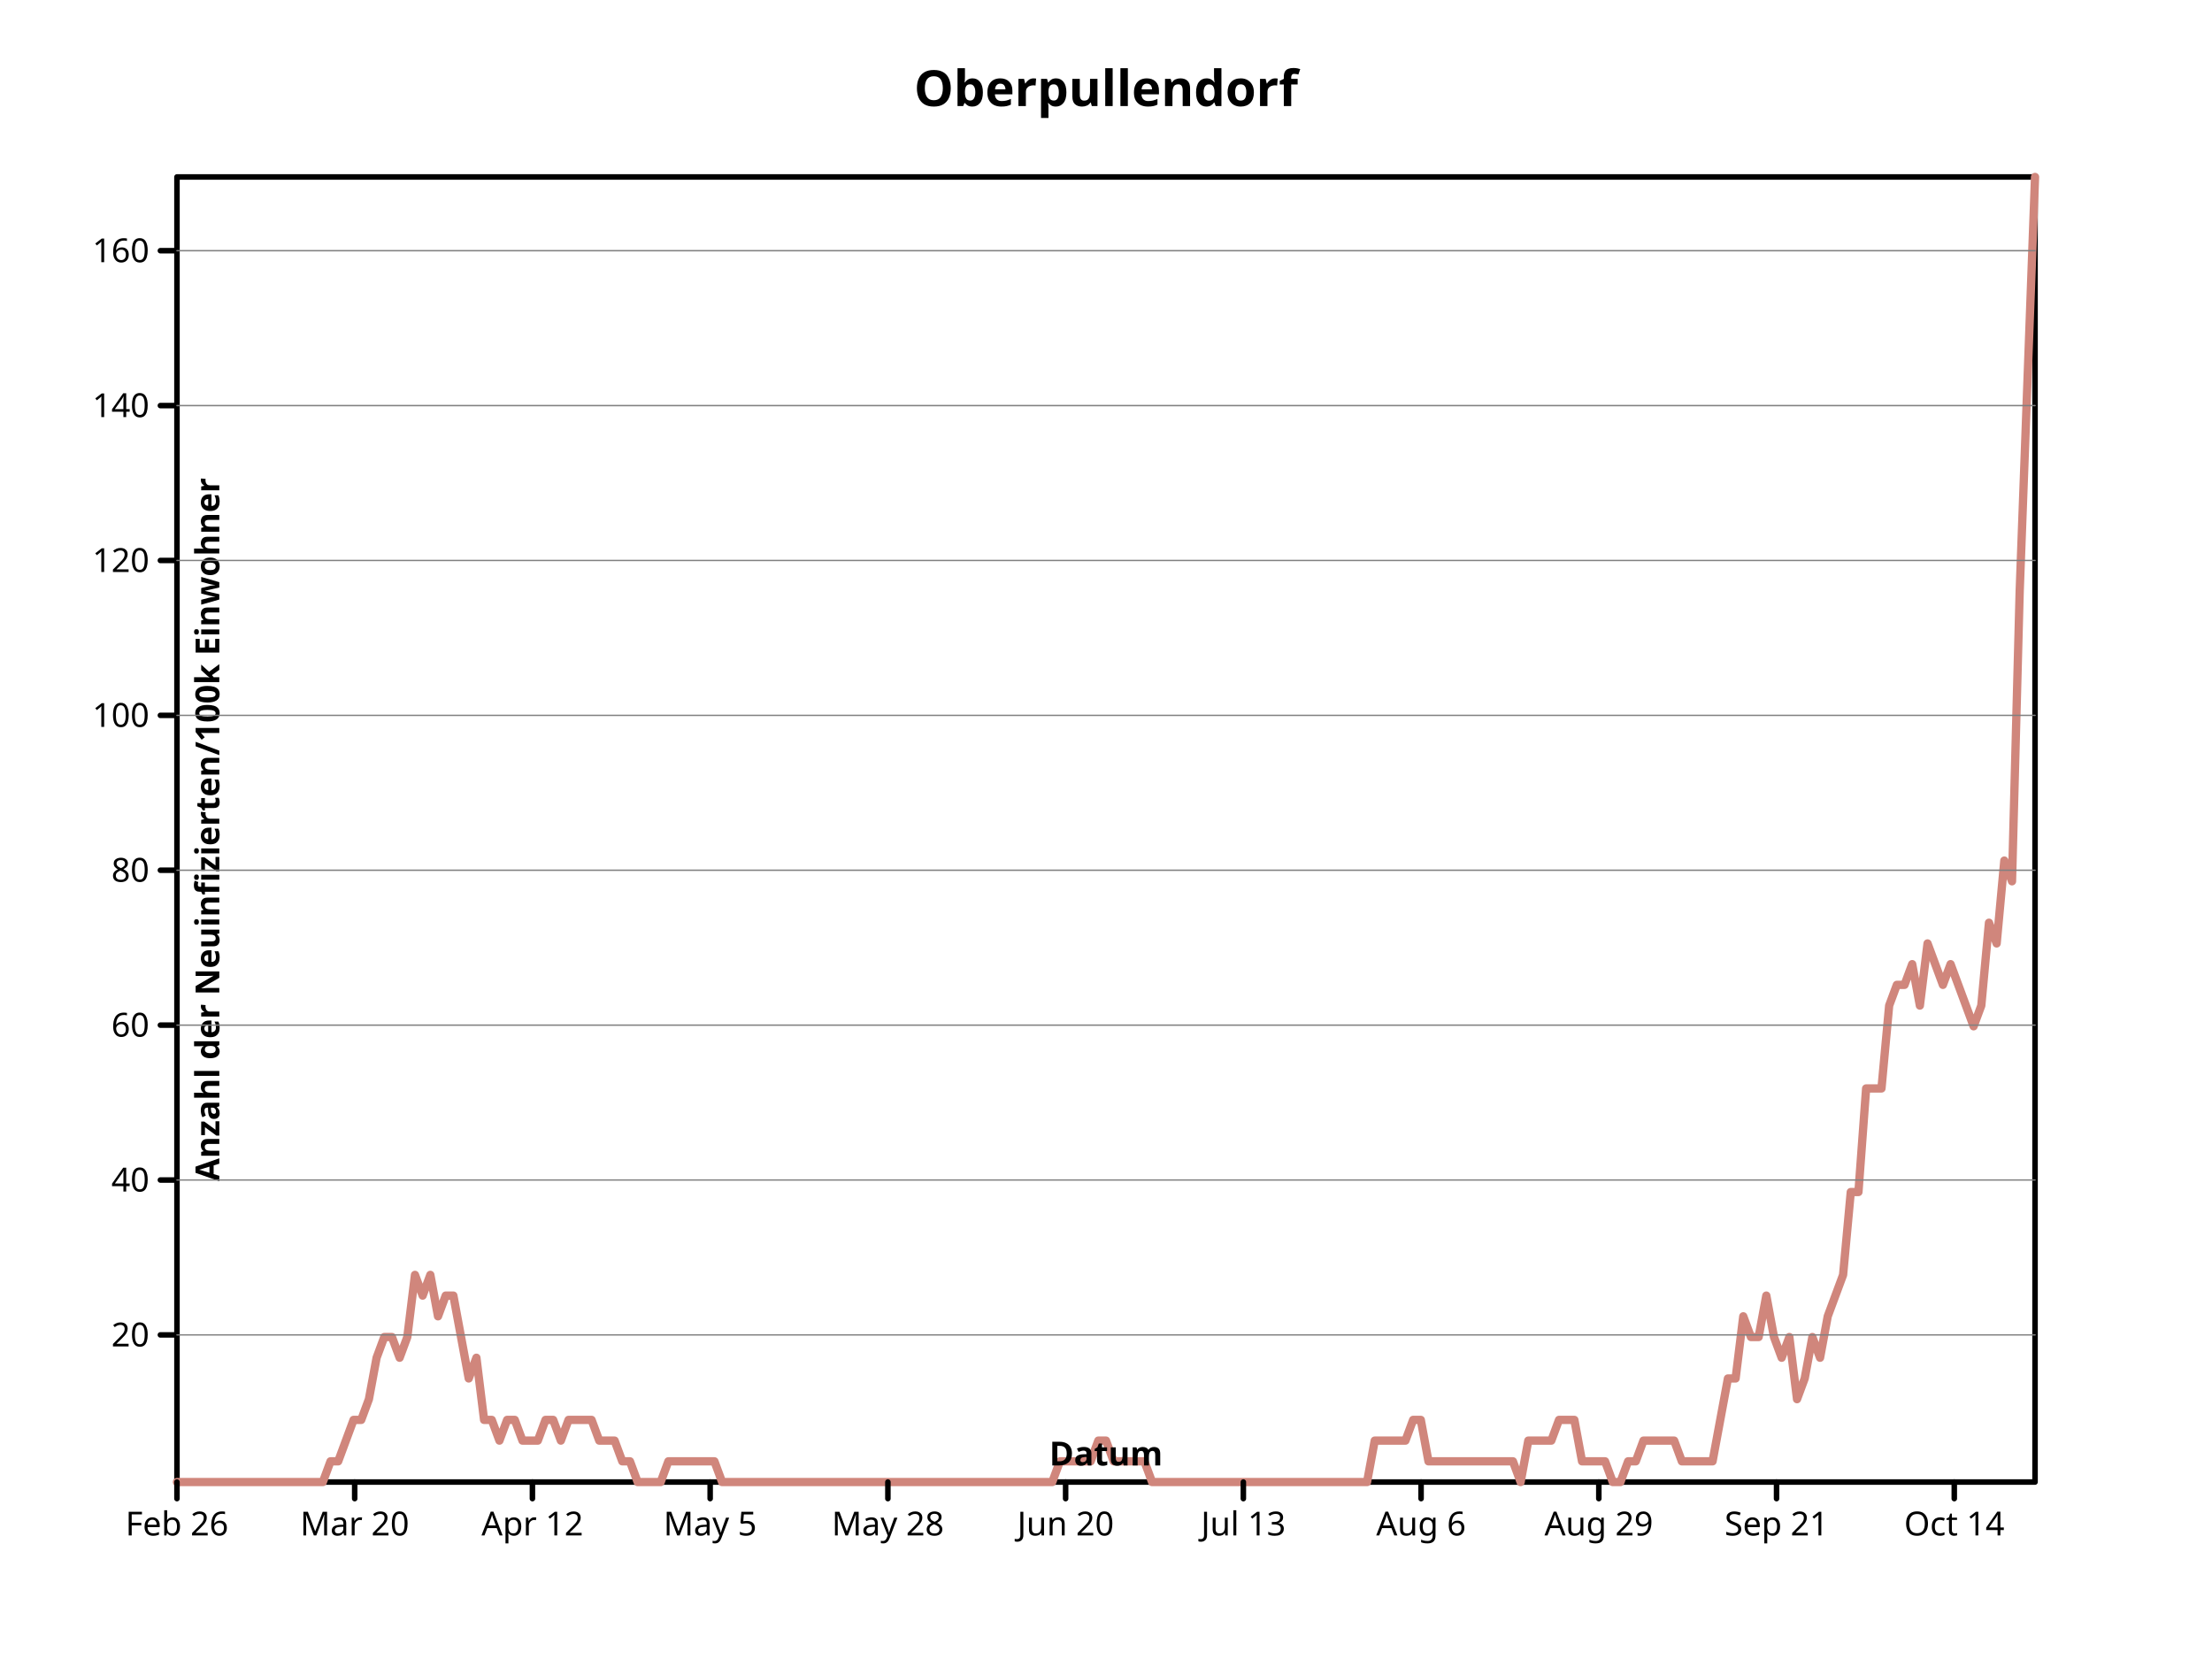
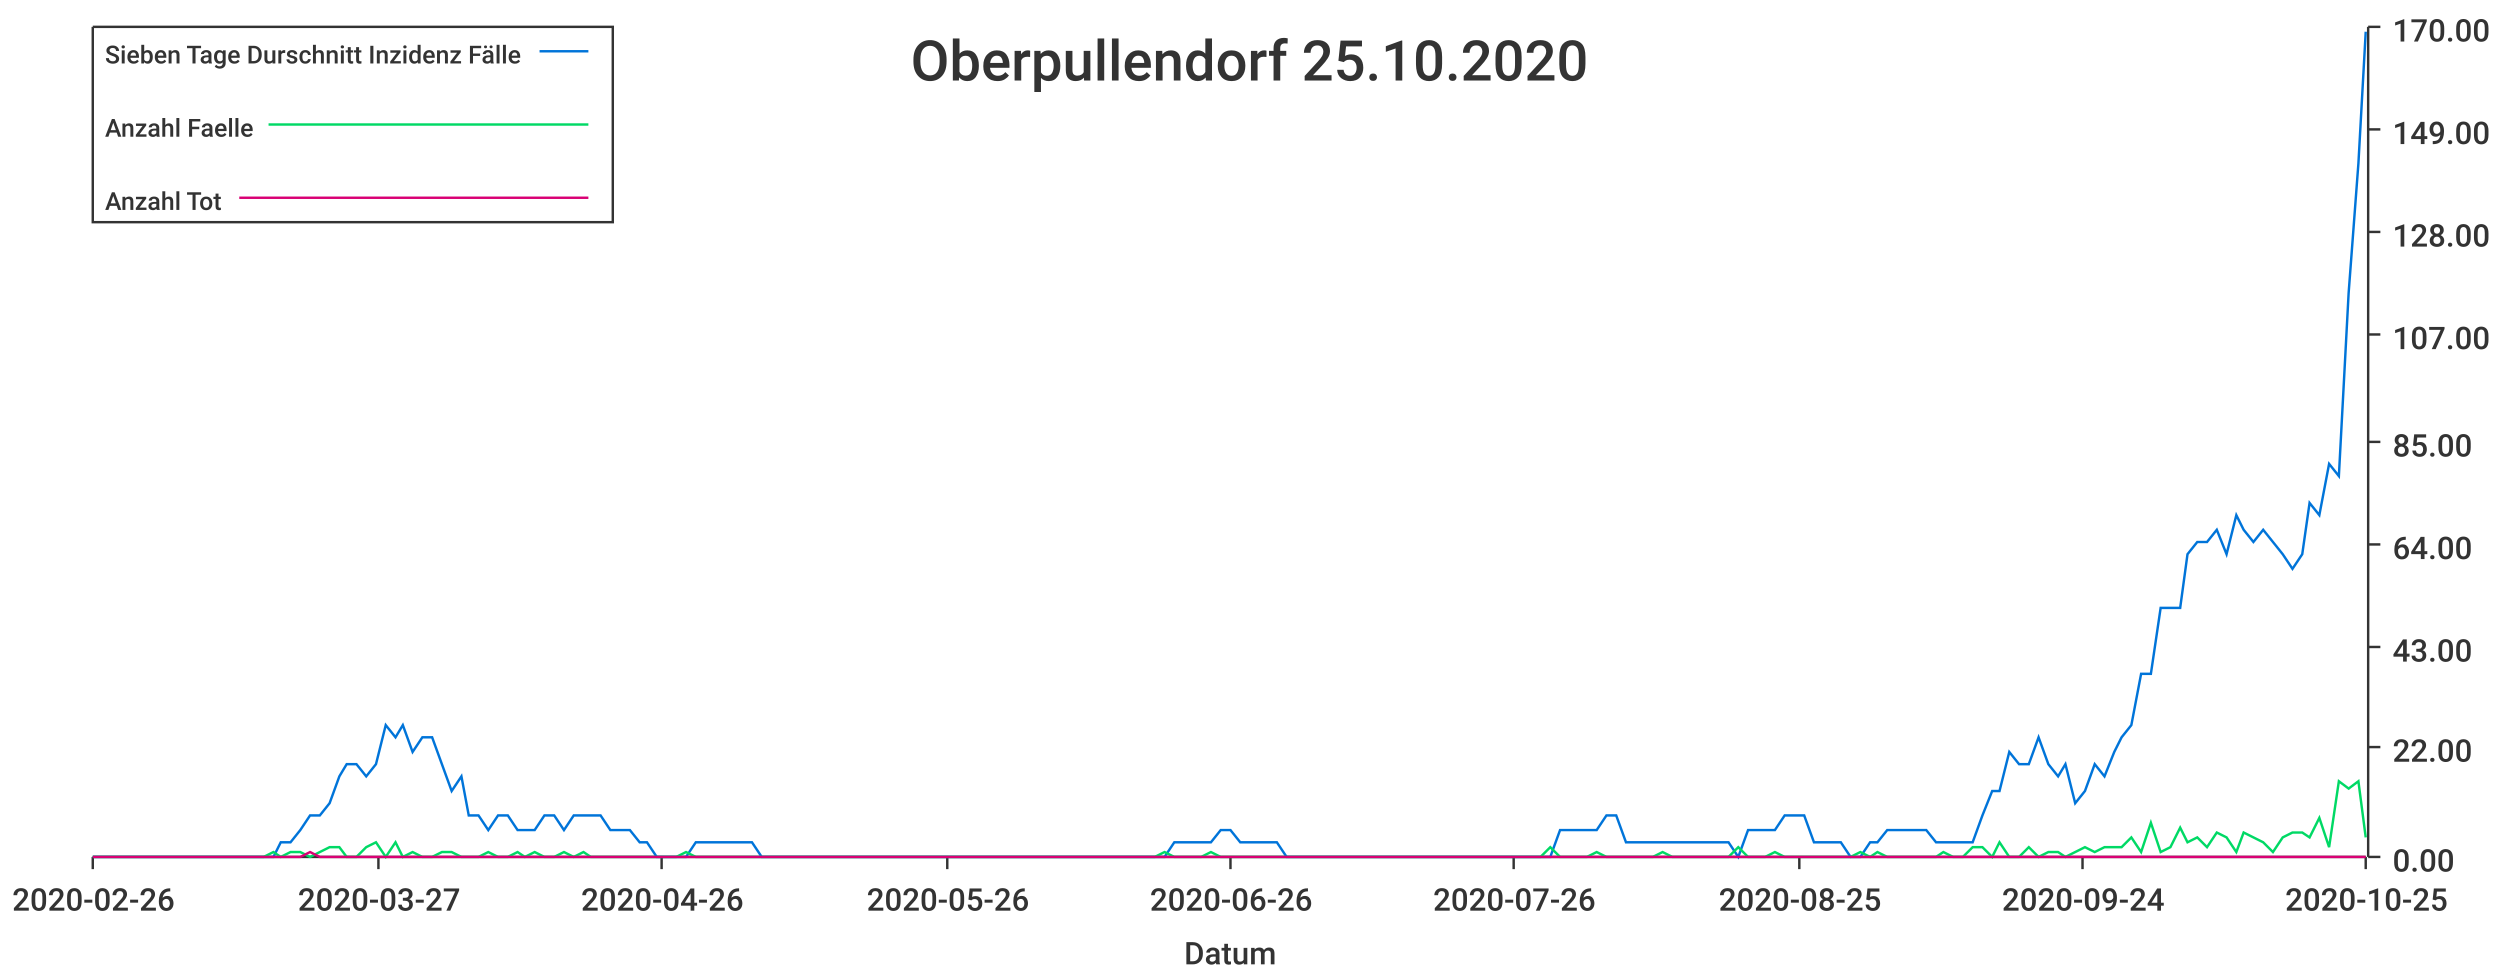
- <svg xmlns="http://www.w3.org/2000/svg" width="800" height="600" viewbox="0 0 800 600" preserveAspectRatio="xMidYMid meet">
-   <defs>
-     <marker refY="5" markerUnits="userSpaceOnUse" markerWidth="2%" markerHeight="2%" id="circle" viewBox="0 0 10 10 " refX="5">
-       <circle stroke="black" cx="5" cy="5" r="3" fill="none" />
-     </marker>
-     <marker refX="5" refY="5" markerUnits="userSpaceOnUse" markerWidth="2%" markerHeight="2%" id="filled-circle" viewBox="0 0 10 10 ">
-       <circle cy="5" r="3" fill="black" stroke="none" cx="5" />
-     </marker>
-     <marker markerHeight="2%" id="square" viewBox="0 0 10 10 " refX="5" refY="5" markerUnits="userSpaceOnUse" markerWidth="2%">
-       <rect fill="none" stroke="black" x="2" y="2" width="6" height="6" />
-     </marker>
-     <marker refX="5" refY="5" markerUnits="userSpaceOnUse" markerWidth="2%" markerHeight="2%" id="filled-square" viewBox="0 0 10 10 ">
-       <rect stroke="none" x="2" y="2" width="6" height="6" fill="black" />
-     </marker>
-   </defs>
-   <g stroke-linejoin="round" fill="none" stroke="black" stroke-width="2px" stroke-linecap="round">
-     <rect height="472" vector-effect="non-scaling-stroke" x="64" y="64" width="672" />
-     <g font-size="18px" font-style="normal" font-weight="bold" fill="black" text-anchor="middle" dominant-baseline="middle" font-family="sans-serif">
-       <text y="32" dominant-baseline="middle" stroke="none" vector-effect="non-scaling-stroke" x="400">Oberpullendorf</text>
-     </g>
-     <g font-size="18px" text-anchor="middle" font-weight="bold" fill="none" stroke-linejoin="round" font-family="sans-serif" font-style="normal" dominant-baseline="middle" transform="translate(64 536 )scale(1 -1 )" stroke-width="3px" stroke="hsl(7, 47%, 65%)" stroke-linecap="round">
-       <path d="M0,0 L2.776860e+00,0 L5.553719e+00,0 L8.330579e+00,0 L1.110744e+01,0 L1.388430e+01,0 L1.666116e+01,0 L1.943802e+01,0 L2.221488e+01,0 L2.499174e+01,0 L2.776860e+01,0 L3.054545e+01,0 L3.332231e+01,0 L3.609917e+01,0 L3.887603e+01,0 L4.165289e+01,0 L4.442975e+01,0 L4.720661e+01,0 L4.998347e+01,0 L5.276033e+01,0 L5.553719e+01,7.492063e+00 L5.831405e+01,7.492063e+00 L6.109091e+01,1.498413e+01 L6.386777e+01,2.247619e+01 L6.664463e+01,2.247619e+01 L6.942149e+01,2.996824e+01 L7.219835e+01,4.495239e+01 L7.497521e+01,5.244445e+01 L7.775207e+01,5.244445e+01 L8.052893e+01,4.495239e+01 L8.330579e+01,5.244445e+01 L8.608264e+01,7.492063e+01 L8.885950e+01,6.742857e+01 L9.163636e+01,7.492063e+01 L9.441322e+01,5.993651e+01 L9.719008e+01,6.742857e+01 L9.996694e+01,6.742857e+01 L1.027438e+02,5.244445e+01 L1.055207e+02,3.746033e+01 L1.082975e+02,4.495239e+01 L1.110744e+02,2.247619e+01 L1.138512e+02,2.247619e+01 L1.166281e+02,1.498413e+01 L1.194050e+02,2.247619e+01 L1.221818e+02,2.247619e+01 L1.249587e+02,1.498413e+01 L1.277355e+02,1.498413e+01 L1.305124e+02,1.498413e+01 L1.332893e+02,2.247619e+01 L1.360661e+02,2.247619e+01 L1.388430e+02,1.498413e+01 L1.416198e+02,2.247619e+01 L1.443967e+02,2.247619e+01 L1.471736e+02,2.247619e+01 L1.499504e+02,2.247619e+01 L1.527273e+02,1.498413e+01 L1.555041e+02,1.498413e+01 L1.582810e+02,1.498413e+01 L1.610579e+02,7.492063e+00 L1.638347e+02,7.492063e+00 L1.666116e+02,0 L1.693884e+02,0 L1.721653e+02,0 L1.749421e+02,0 L1.777190e+02,7.492063e+00 L1.804959e+02,7.492063e+00 L1.832727e+02,7.492063e+00 L1.860496e+02,7.492063e+00 L1.888264e+02,7.492063e+00 L1.916033e+02,7.492063e+00 L1.943802e+02,7.492063e+00 L1.971570e+02,0 L1.999339e+02,0 L2.027107e+02,0 L2.054876e+02,0 L2.082645e+02,0 L2.110413e+02,0 L2.138182e+02,0 L2.165950e+02,0 L2.193719e+02,0 L2.221488e+02,0 L2.249256e+02,0 L2.277025e+02,0 L2.304793e+02,0 L2.332562e+02,0 L2.360331e+02,0 L2.388099e+02,0 L2.415868e+02,0 L2.443636e+02,0 L2.471405e+02,0 L2.499174e+02,0 L2.526942e+02,0 L2.554711e+02,0 L2.582479e+02,0 L2.610248e+02,0 L2.638017e+02,0 L2.665785e+02,0 L2.693554e+02,0 L2.721322e+02,0 L2.749091e+02,0 L2.776860e+02,0 L2.804628e+02,0 L2.832397e+02,0 L2.860165e+02,0 L2.887934e+02,0 L2.915702e+02,0 L2.943471e+02,0 L2.971240e+02,0 L2.999008e+02,0 L3.026777e+02,0 L3.054545e+02,0 L3.082314e+02,0 L3.110083e+02,0 L3.137851e+02,0 L3.165620e+02,0 L3.193388e+02,7.492063e+00 L3.221157e+02,7.492063e+00 L3.248926e+02,7.492063e+00 L3.276694e+02,7.492063e+00 L3.304463e+02,7.492063e+00 L3.332231e+02,1.498413e+01 L336,1.498413e+01 L3.387769e+02,7.492063e+00 L3.415537e+02,7.492063e+00 L3.443306e+02,7.492063e+00 L3.471074e+02,7.492063e+00 L3.498843e+02,7.492063e+00 L3.526612e+02,0 L3.554380e+02,0 L3.582149e+02,0 L3.609917e+02,0 L3.637686e+02,0 L3.665455e+02,0 L3.693223e+02,0 L3.720992e+02,0 L3.748760e+02,0 L3.776529e+02,0 L3.804298e+02,0 L3.832066e+02,0 L3.859835e+02,0 L3.887603e+02,0 L3.915372e+02,0 L3.943140e+02,0 L3.970909e+02,0 L3.998678e+02,0 L4.026446e+02,0 L4.054215e+02,0 L4.081983e+02,0 L4.109752e+02,0 L4.137521e+02,0 L4.165289e+02,0 L4.193058e+02,0 L4.220826e+02,0 L4.248595e+02,0 L4.276364e+02,0 L4.304132e+02,0 L4.331901e+02,1.498413e+01 L4.359669e+02,1.498413e+01 L4.387438e+02,1.498413e+01 L4.415207e+02,1.498413e+01 L4.442975e+02,1.498413e+01 L4.470744e+02,2.247619e+01 L4.498512e+02,2.247619e+01 L4.526281e+02,7.492063e+00 L4.554050e+02,7.492063e+00 L4.581818e+02,7.492063e+00 L4.609587e+02,7.492063e+00 L4.637355e+02,7.492063e+00 L4.665124e+02,7.492063e+00 L4.692893e+02,7.492063e+00 L4.720661e+02,7.492063e+00 L4.748430e+02,7.492063e+00 L4.776198e+02,7.492063e+00 L4.803967e+02,7.492063e+00 L4.831736e+02,7.492063e+00 L4.859504e+02,0 L4.887273e+02,1.498413e+01 L4.915041e+02,1.498413e+01 L4.942810e+02,1.498413e+01 L4.970579e+02,1.498413e+01 L4.998347e+02,2.247619e+01 L5.026116e+02,2.247619e+01 L5.053884e+02,2.247619e+01 L5.081653e+02,7.492063e+00 L5.109421e+02,7.492063e+00 L5.137190e+02,7.492063e+00 L5.164959e+02,7.492063e+00 L5.192727e+02,0 L5.220496e+02,0 L5.248264e+02,7.492063e+00 L5.276033e+02,7.492063e+00 L5.303802e+02,1.498413e+01 L5.331570e+02,1.498413e+01 L5.359339e+02,1.498413e+01 L5.387107e+02,1.498413e+01 L5.414876e+02,1.498413e+01 L5.442645e+02,7.492063e+00 L5.470413e+02,7.492063e+00 L5.498182e+02,7.492063e+00 L5.525950e+02,7.492063e+00 L5.553719e+02,7.492063e+00 L5.581488e+02,2.247619e+01 L5.609256e+02,3.746033e+01 L5.637025e+02,3.746033e+01 L5.664793e+02,5.993651e+01 L5.692562e+02,5.244445e+01 L5.720331e+02,5.244445e+01 L5.748099e+02,6.742857e+01 L5.775868e+02,5.244445e+01 L5.803636e+02,4.495239e+01 L5.831405e+02,5.244445e+01 L5.859174e+02,2.996824e+01 L5.886942e+02,3.746033e+01 L5.914711e+02,5.244445e+01 L5.942479e+02,4.495239e+01 L5.970248e+02,5.993651e+01 L5.998017e+02,6.742857e+01 L6.025785e+02,7.492063e+01 L6.053554e+02,1.048889e+02 L6.081322e+02,1.048889e+02 L6.109091e+02,1.423492e+02 L6.136860e+02,1.423492e+02 L6.164628e+02,1.423492e+02 L6.192397e+02,1.723175e+02 L6.220165e+02,1.798095e+02 L6.247934e+02,1.798095e+02 L6.275702e+02,1.873016e+02 L6.303471e+02,1.723175e+02 L6.331240e+02,1.947936e+02 L6.359008e+02,1.873016e+02 L6.386777e+02,1.798095e+02 L6.414545e+02,1.873016e+02 L6.442314e+02,1.798095e+02 L6.470083e+02,1.723175e+02 L6.497851e+02,1.648254e+02 L6.525620e+02,1.723175e+02 L6.553388e+02,2.022857e+02 L6.581157e+02,1.947936e+02 L6.608926e+02,2.247619e+02 L6.636694e+02,2.172699e+02 L6.664463e+02,3.221588e+02 L6.692231e+02,3.970794e+02 L672,472 " vector-effect="non-scaling-stroke" />
-     </g>
-     <g stroke-linecap="round" stroke-linejoin="round" font-weight="bold" font-style="normal" dominant-baseline="middle" transform="translate(64 536 )scale(1 -1 )" fill="none" stroke="black" stroke-width="2px" font-family="sans-serif" font-size="18px" text-anchor="middle">
-       <path vector-effect="non-scaling-stroke" d="M0,0 L0,-6 M6.427916e+01,0 L6.427916e+01,-6 M1.285583e+02,0 L1.285583e+02,-6 M1.928375e+02,0 L1.928375e+02,-6 M2.571166e+02,0 L2.571166e+02,-6 M3.213958e+02,0 L3.213958e+02,-6 M3.856749e+02,0 L3.856749e+02,-6 M4.499541e+02,0 L4.499541e+02,-6 M5.142332e+02,0 L5.142332e+02,-6 M5.785124e+02,0 L5.785124e+02,-6 M6.427916e+02,0 L6.427916e+02,-6 " />
-     </g>
-     <g font-size="12px" text-anchor="middle" dominant-baseline="hanging" stroke-width="2px" stroke-linecap="round" fill="black" stroke="black" font-style="normal" transform="translate(64 536 )scale(1 1 )" font-family="sans-serif" stroke-linejoin="round" font-weight="normal">
-       <text dominant-baseline="hanging" stroke="none" vector-effect="non-scaling-stroke" x="0" y="10">Feb 26</text>
-       <text y="10" dominant-baseline="hanging" stroke="none" vector-effect="non-scaling-stroke" x="6.427916e+01">Mar 20</text>
-       <text dominant-baseline="hanging" stroke="none" vector-effect="non-scaling-stroke" x="1.285583e+02" y="10">Apr 12</text>
-       <text dominant-baseline="hanging" stroke="none" vector-effect="non-scaling-stroke" x="1.928375e+02" y="10">May 5</text>
-       <text stroke="none" vector-effect="non-scaling-stroke" x="2.571166e+02" y="10" dominant-baseline="hanging">May 28</text>
-       <text stroke="none" vector-effect="non-scaling-stroke" x="3.213958e+02" y="10" dominant-baseline="hanging">Jun 20</text>
-       <text dominant-baseline="hanging" stroke="none" vector-effect="non-scaling-stroke" x="3.856749e+02" y="10">Jul 13</text>
-       <text y="10" dominant-baseline="hanging" stroke="none" vector-effect="non-scaling-stroke" x="4.499541e+02">Aug 6</text>
-       <text y="10" dominant-baseline="hanging" stroke="none" vector-effect="non-scaling-stroke" x="5.142332e+02">Aug 29</text>
-       <text x="5.785124e+02" y="10" dominant-baseline="hanging" stroke="none" vector-effect="non-scaling-stroke">Sep 21</text>
-       <text vector-effect="non-scaling-stroke" x="6.427916e+02" y="10" dominant-baseline="hanging" stroke="none">Oct 14</text>
-     </g>
-     <g transform="translate(64 536 )scale(1 1 )rotate(0 0 0 )" fill="black" stroke="black" stroke-linecap="round" stroke-linejoin="round" font-weight="bold" stroke-width="2px" text-anchor="middle" font-family="sans-serif" font-size="12px" font-style="normal" dominant-baseline="baseline">
-       <text vector-effect="non-scaling-stroke" x="336" y="-6" dominant-baseline="baseline" stroke="none">Datum</text>
-     </g>
-     <g stroke-linejoin="round" fill="black" stroke-linecap="round" text-anchor="middle" dominant-baseline="baseline" transform="translate(64 536 )scale(1 -1 )" font-weight="bold" stroke="black" font-style="normal" stroke-width="2px" font-family="sans-serif" font-size="12px">
-       <path vector-effect="non-scaling-stroke" d="M0,5.321582e+01 L-6,5.321582e+01 M0,1.092325e+02 L-6,1.092325e+02 M0,1.652491e+02 L-6,1.652491e+02 M0,2.212658e+02 L-6,2.212658e+02 M0,2.772825e+02 L-6,2.772825e+02 M0,3.332991e+02 L-6,3.332991e+02 M0,3.893158e+02 L-6,3.893158e+02 M0,4.453324e+02 L-6,4.453324e+02 " />
-     </g>
-     <g font-weight="normal" font-size="12px" font-style="normal" text-anchor="end" fill="black" stroke-linecap="round" dominant-baseline="middle" transform="translate(64 536 )scale(1 1 )" stroke-width="2px" font-family="sans-serif" stroke="black" stroke-linejoin="round">
-       <text stroke="none" vector-effect="non-scaling-stroke" x="-10" y="-5.321582e+01" dominant-baseline="middle">20</text>
-       <text dominant-baseline="middle" stroke="none" vector-effect="non-scaling-stroke" x="-10" y="-1.092325e+02">40</text>
-       <text vector-effect="non-scaling-stroke" x="-10" y="-1.652491e+02" dominant-baseline="middle" stroke="none">60</text>
-       <text stroke="none" vector-effect="non-scaling-stroke" x="-10" y="-2.212658e+02" dominant-baseline="middle">80</text>
-       <text stroke="none" vector-effect="non-scaling-stroke" x="-10" y="-2.772825e+02" dominant-baseline="middle">100</text>
-       <text x="-10" y="-3.332991e+02" dominant-baseline="middle" stroke="none" vector-effect="non-scaling-stroke">120</text>
-       <text stroke="none" vector-effect="non-scaling-stroke" x="-10" y="-3.893158e+02" dominant-baseline="middle">140</text>
-       <text x="-10" y="-4.453324e+02" dominant-baseline="middle" stroke="none" vector-effect="non-scaling-stroke">160</text>
-     </g>
-     <g stroke-width="2px" font-family="sans-serif" font-style="normal" fill="black" stroke-linecap="round" text-anchor="middle" dominant-baseline="hanging" transform="translate(64 536 )scale(1 1 )rotate(-90 0 0 )" font-size="12px" font-weight="bold" stroke="black" stroke-linejoin="round">
-       <text y="6" dominant-baseline="hanging" stroke="none" vector-effect="non-scaling-stroke" x="236">Anzahl der Neuinfizierten/100k Einwohner</text>
-     </g>
-     <g font-family="sans-serif" font-size="12px" stroke="gray" stroke-linejoin="round" stroke-width="0.5px" text-anchor="middle" dominant-baseline="hanging" transform="translate(64 536 )scale(1 -1 )" fill="black" stroke-linecap="round" font-weight="bold" font-style="normal">
-       <path d="M0,5.321582e+01 L672,5.321582e+01 M0,1.092325e+02 L672,1.092325e+02 M0,1.652491e+02 L672,1.652491e+02 M0,2.212658e+02 L672,2.212658e+02 M0,2.772825e+02 L672,2.772825e+02 M0,3.332991e+02 L672,3.332991e+02 M0,3.893158e+02 L672,3.893158e+02 M0,4.453324e+02 L672,4.453324e+02 " vector-effect="non-scaling-stroke" />
-     </g>
-   </g>
+ <svg xmlns="http://www.w3.org/2000/svg" width="1024" height="400">\n<path d="M 0 0 L 1024 0 L 1024 400 L 0 400 L 0 0" style="stroke-width:0;stroke:rgba(255,255,255,1.0);fill:rgba(255,255,255,1.0)" />
+   <path d="M 38 11 L 969 11 L 969 351 L 38 351 L 38 11" style="stroke-width:0;stroke:rgba(255,255,255,1.0);fill:rgba(255,255,255,1.0)" />
+   <path d="M 38 351 L 969 351" style="stroke-width:1;stroke:rgba(51,51,51,1.0);fill:none" />
+   <path d="M 38 351 L 38 356" style="stroke-width:1;stroke:rgba(51,51,51,1.0);fill:none" />
+   <text x="5" y="373" style="stroke-width:0;stroke:none;fill:rgba(51,51,51,1.0);font-size:12.8px;font-family:'Roboto Medium',sans-serif">2020-02-26</text>
+   <path d="M 155 351 L 155 356" style="stroke-width:1;stroke:rgba(51,51,51,1.0);fill:none" />
+   <text x="122" y="373" style="stroke-width:0;stroke:none;fill:rgba(51,51,51,1.0);font-size:12.8px;font-family:'Roboto Medium',sans-serif">2020-03-27</text>
+   <path d="M 271 351 L 271 356" style="stroke-width:1;stroke:rgba(51,51,51,1.0);fill:none" />
+   <text x="238" y="373" style="stroke-width:0;stroke:none;fill:rgba(51,51,51,1.0);font-size:12.8px;font-family:'Roboto Medium',sans-serif">2020-04-26</text>
+   <path d="M 388 351 L 388 356" style="stroke-width:1;stroke:rgba(51,51,51,1.0);fill:none" />
+   <text x="355" y="373" style="stroke-width:0;stroke:none;fill:rgba(51,51,51,1.0);font-size:12.8px;font-family:'Roboto Medium',sans-serif">2020-05-26</text>
+   <path d="M 504 351 L 504 356" style="stroke-width:1;stroke:rgba(51,51,51,1.0);fill:none" />
+   <text x="471" y="373" style="stroke-width:0;stroke:none;fill:rgba(51,51,51,1.0);font-size:12.8px;font-family:'Roboto Medium',sans-serif">2020-06-26</text>
+   <path d="M 620 351 L 620 356" style="stroke-width:1;stroke:rgba(51,51,51,1.0);fill:none" />
+   <text x="587" y="373" style="stroke-width:0;stroke:none;fill:rgba(51,51,51,1.0);font-size:12.8px;font-family:'Roboto Medium',sans-serif">2020-07-26</text>
+   <path d="M 737 351 L 737 356" style="stroke-width:1;stroke:rgba(51,51,51,1.0);fill:none" />
+   <text x="704" y="373" style="stroke-width:0;stroke:none;fill:rgba(51,51,51,1.0);font-size:12.8px;font-family:'Roboto Medium',sans-serif">2020-08-25</text>
+   <path d="M 853 351 L 853 356" style="stroke-width:1;stroke:rgba(51,51,51,1.0);fill:none" />
+   <text x="820" y="373" style="stroke-width:0;stroke:none;fill:rgba(51,51,51,1.0);font-size:12.8px;font-family:'Roboto Medium',sans-serif">2020-09-24</text>
+   <path d="M 969 351 L 969 356" style="stroke-width:1;stroke:rgba(51,51,51,1.0);fill:none" />
+   <text x="936" y="373" style="stroke-width:0;stroke:none;fill:rgba(51,51,51,1.0);font-size:12.8px;font-family:'Roboto Medium',sans-serif">2020-10-25</text>
+   <text x="485" y="395" style="stroke-width:0;stroke:none;fill:rgba(51,51,51,1.0);font-size:12.8px;font-family:'Roboto Medium',sans-serif">Datum</text>
+   <path d="M 970 351 L 970 11" style="stroke-width:1;stroke:rgba(51,51,51,1.0);fill:none" />
+   <path d="M 970 351 L 975 351" style="stroke-width:1;stroke:rgba(51,51,51,1.0);fill:none" />
+   <text x="980" y="357" style="stroke-width:0;stroke:none;fill:rgba(51,51,51,1.0);font-size:12.8px;font-family:'Roboto Medium',sans-serif">0.00</text>
+   <path d="M 970 306 L 975 306" style="stroke-width:1;stroke:rgba(51,51,51,1.0);fill:none" />
+   <text x="980" y="312" style="stroke-width:0;stroke:none;fill:rgba(51,51,51,1.0);font-size:12.8px;font-family:'Roboto Medium',sans-serif">22.00</text>
+   <path d="M 970 265 L 975 265" style="stroke-width:1;stroke:rgba(51,51,51,1.0);fill:none" />
+   <text x="980" y="271" style="stroke-width:0;stroke:none;fill:rgba(51,51,51,1.0);font-size:12.8px;font-family:'Roboto Medium',sans-serif">43.00</text>
+   <path d="M 970 223 L 975 223" style="stroke-width:1;stroke:rgba(51,51,51,1.0);fill:none" />
+   <text x="980" y="229" style="stroke-width:0;stroke:none;fill:rgba(51,51,51,1.0);font-size:12.8px;font-family:'Roboto Medium',sans-serif">64.00</text>
+   <path d="M 970 181 L 975 181" style="stroke-width:1;stroke:rgba(51,51,51,1.0);fill:none" />
+   <text x="980" y="187" style="stroke-width:0;stroke:none;fill:rgba(51,51,51,1.0);font-size:12.8px;font-family:'Roboto Medium',sans-serif">85.00</text>
+   <path d="M 970 137 L 975 137" style="stroke-width:1;stroke:rgba(51,51,51,1.0);fill:none" />
+   <text x="980" y="143" style="stroke-width:0;stroke:none;fill:rgba(51,51,51,1.0);font-size:12.8px;font-family:'Roboto Medium',sans-serif">107.00</text>
+   <path d="M 970 95 L 975 95" style="stroke-width:1;stroke:rgba(51,51,51,1.0);fill:none" />
+   <text x="980" y="101" style="stroke-width:0;stroke:none;fill:rgba(51,51,51,1.0);font-size:12.8px;font-family:'Roboto Medium',sans-serif">128.00</text>
+   <path d="M 970 53 L 975 53" style="stroke-width:1;stroke:rgba(51,51,51,1.0);fill:none" />
+   <text x="980" y="59" style="stroke-width:0;stroke:none;fill:rgba(51,51,51,1.0);font-size:12.8px;font-family:'Roboto Medium',sans-serif">149.00</text>
+   <path d="M 970 11 L 975 11" style="stroke-width:1;stroke:rgba(51,51,51,1.0);fill:none" />
+   <text x="980" y="17" style="stroke-width:0;stroke:none;fill:rgba(51,51,51,1.0);font-size:12.8px;font-family:'Roboto Medium',sans-serif">170.00</text>
+   <path d="M 38 351 L 42 351 L 46 351 L 50 351 L 54 351 L 58 351 L 62 351 L 65 351 L 69 351 L 73 351 L 77 351 L 81 351 L 85 351 L 89 351 L 92 351 L 96 351 L 100 351 L 104 351 L 108 351 L 112 351 L 115 345 L 119 345 L 123 340 L 127 334 L 131 334 L 135 329 L 139 318 L 142 313 L 146 313 L 150 318 L 154 313 L 158 297 L 162 302 L 165 297 L 169 308 L 173 302 L 177 302 L 181 313 L 185 324 L 189 318 L 192 334 L 196 334 L 200 340 L 204 334 L 208 334 L 212 340 L 215 340 L 219 340 L 223 334 L 227 334 L 231 340 L 235 334 L 239 334 L 242 334 L 246 334 L 250 340 L 254 340 L 258 340 L 262 345 L 265 345 L 269 351 L 273 351 L 277 351 L 281 351 L 285 345 L 289 345 L 292 345 L 296 345 L 300 345 L 304 345 L 308 345 L 312 351 L 315 351 L 319 351 L 323 351 L 327 351 L 331 351 L 335 351 L 339 351 L 342 351 L 346 351 L 350 351 L 354 351 L 358 351 L 362 351 L 366 351 L 369 351 L 373 351 L 377 351 L 381 351 L 385 351 L 389 351 L 392 351 L 396 351 L 400 351 L 404 351 L 408 351 L 412 351 L 416 351 L 419 351 L 423 351 L 427 351 L 431 351 L 435 351 L 439 351 L 442 351 L 446 351 L 450 351 L 454 351 L 458 351 L 462 351 L 466 351 L 469 351 L 473 351 L 477 351 L 481 345 L 485 345 L 489 345 L 492 345 L 496 345 L 500 340 L 504 340 L 508 345 L 512 345 L 516 345 L 519 345 L 523 345 L 527 351 L 531 351 L 535 351 L 539 351 L 542 351 L 546 351 L 550 351 L 554 351 L 558 351 L 562 351 L 566 351 L 569 351 L 573 351 L 577 351 L 581 351 L 585 351 L 589 351 L 592 351 L 596 351 L 600 351 L 604 351 L 608 351 L 612 351 L 616 351 L 619 351 L 623 351 L 627 351 L 631 351 L 635 351 L 639 340 L 642 340 L 646 340 L 650 340 L 654 340 L 658 334 L 662 334 L 666 345 L 669 345 L 673 345 L 677 345 L 681 345 L 685 345 L 689 345 L 693 345 L 696 345 L 700 345 L 704 345 L 708 345 L 712 351 L 716 340 L 719 340 L 723 340 L 727 340 L 731 334 L 735 334 L 739 334 L 743 345 L 746 345 L 750 345 L 754 345 L 758 351 L 762 351 L 766 345 L 769 345 L 773 340 L 777 340 L 781 340 L 785 340 L 789 340 L 793 345 L 796 345 L 800 345 L 804 345 L 808 345 L 812 334 L 816 324 L 819 324 L 823 308 L 827 313 L 831 313 L 835 302 L 839 313 L 843 318 L 846 313 L 850 329 L 854 324 L 858 313 L 862 318 L 866 308 L 869 302 L 873 297 L 877 276 L 881 276 L 885 249 L 889 249 L 893 249 L 896 227 L 900 222 L 904 222 L 908 217 L 912 227 L 916 211 L 919 217 L 923 222 L 927 217 L 931 222 L 935 227 L 939 233 L 943 227 L 946 206 L 950 211 L 954 190 L 958 195 L 962 120 L 966 67 L 969 13" style="stroke-width:1;stroke:rgba(0,116,217,1.0);fill:none" />
+   <path d="M 38 351 L 42 351 L 46 351 L 50 351 L 54 351 L 58 351 L 62 351 L 65 351 L 69 351 L 73 351 L 77 351 L 81 351 L 85 351 L 89 351 L 92 351 L 96 351 L 100 351 L 104 351 L 108 351 L 112 349 L 115 351 L 119 349 L 123 349 L 127 351 L 131 349 L 135 347 L 139 347 L 142 351 L 146 351 L 150 347 L 154 345 L 158 351 L 162 345 L 165 351 L 169 349 L 173 351 L 177 351 L 181 349 L 185 349 L 189 351 L 192 351 L 196 351 L 200 349 L 204 351 L 208 351 L 212 349 L 215 351 L 219 349 L 223 351 L 227 351 L 231 349 L 235 351 L 239 349 L 242 351 L 246 351 L 250 351 L 254 351 L 258 351 L 262 351 L 265 351 L 269 351 L 273 351 L 277 351 L 281 349 L 285 351 L 289 351 L 292 351 L 296 351 L 300 351 L 304 351 L 308 351 L 312 351 L 315 351 L 319 351 L 323 351 L 327 351 L 331 351 L 335 351 L 339 351 L 342 351 L 346 351 L 350 351 L 354 351 L 358 351 L 362 351 L 366 351 L 369 351 L 373 351 L 377 351 L 381 351 L 385 351 L 389 351 L 392 351 L 396 351 L 400 351 L 404 351 L 408 351 L 412 351 L 416 351 L 419 351 L 423 351 L 427 351 L 431 351 L 435 351 L 439 351 L 442 351 L 446 351 L 450 351 L 454 351 L 458 351 L 462 351 L 466 351 L 469 351 L 473 351 L 477 349 L 481 351 L 485 351 L 489 351 L 492 351 L 496 349 L 500 351 L 504 351 L 508 351 L 512 351 L 516 351 L 519 351 L 523 351 L 527 351 L 531 351 L 535 351 L 539 351 L 542 351 L 546 351 L 550 351 L 554 351 L 558 351 L 562 351 L 566 351 L 569 351 L 573 351 L 577 351 L 581 351 L 585 351 L 589 351 L 592 351 L 596 351 L 600 351 L 604 351 L 608 351 L 612 351 L 616 351 L 619 351 L 623 351 L 627 351 L 631 351 L 635 347 L 639 351 L 642 351 L 646 351 L 650 351 L 654 349 L 658 351 L 662 351 L 666 351 L 669 351 L 673 351 L 677 351 L 681 349 L 685 351 L 689 351 L 693 351 L 696 351 L 700 351 L 704 351 L 708 351 L 712 347 L 716 351 L 719 351 L 723 351 L 727 349 L 731 351 L 735 351 L 739 351 L 743 351 L 746 351 L 750 351 L 754 351 L 758 351 L 762 349 L 766 351 L 769 349 L 773 351 L 777 351 L 781 351 L 785 351 L 789 351 L 793 351 L 796 349 L 800 351 L 804 351 L 808 347 L 812 347 L 816 351 L 819 345 L 823 351 L 827 351 L 831 347 L 835 351 L 839 349 L 843 349 L 846 351 L 850 349 L 854 347 L 858 349 L 862 347 L 866 347 L 869 347 L 873 343 L 877 349 L 881 337 L 885 349 L 889 347 L 893 339 L 896 345 L 900 343 L 904 347 L 908 341 L 912 343 L 916 349 L 919 341 L 923 343 L 927 345 L 931 349 L 935 343 L 939 341 L 943 341 L 946 343 L 950 335 L 954 347 L 958 320 L 962 323 L 966 320 L 969 343" style="stroke-width:1;stroke:rgba(0,217,101,1.0);fill:none" />
+   <path d="M 38 351 L 42 351 L 46 351 L 50 351 L 54 351 L 58 351 L 62 351 L 65 351 L 69 351 L 73 351 L 77 351 L 81 351 L 85 351 L 89 351 L 92 351 L 96 351 L 100 351 L 104 351 L 108 351 L 112 351 L 115 351 L 119 351 L 123 351 L 127 349 L 131 351 L 135 351 L 139 351 L 142 351 L 146 351 L 150 351 L 154 351 L 158 351 L 162 351 L 165 351 L 169 351 L 173 351 L 177 351 L 181 351 L 185 351 L 189 351 L 192 351 L 196 351 L 200 351 L 204 351 L 208 351 L 212 351 L 215 351 L 219 351 L 223 351 L 227 351 L 231 351 L 235 351 L 239 351 L 242 351 L 246 351 L 250 351 L 254 351 L 258 351 L 262 351 L 265 351 L 269 351 L 273 351 L 277 351 L 281 351 L 285 351 L 289 351 L 292 351 L 296 351 L 300 351 L 304 351 L 308 351 L 312 351 L 315 351 L 319 351 L 323 351 L 327 351 L 331 351 L 335 351 L 339 351 L 342 351 L 346 351 L 350 351 L 354 351 L 358 351 L 362 351 L 366 351 L 369 351 L 373 351 L 377 351 L 381 351 L 385 351 L 389 351 L 392 351 L 396 351 L 400 351 L 404 351 L 408 351 L 412 351 L 416 351 L 419 351 L 423 351 L 427 351 L 431 351 L 435 351 L 439 351 L 442 351 L 446 351 L 450 351 L 454 351 L 458 351 L 462 351 L 466 351 L 469 351 L 473 351 L 477 351 L 481 351 L 485 351 L 489 351 L 492 351 L 496 351 L 500 351 L 504 351 L 508 351 L 512 351 L 516 351 L 519 351 L 523 351 L 527 351 L 531 351 L 535 351 L 539 351 L 542 351 L 546 351 L 550 351 L 554 351 L 558 351 L 562 351 L 566 351 L 569 351 L 573 351 L 577 351 L 581 351 L 585 351 L 589 351 L 592 351 L 596 351 L 600 351 L 604 351 L 608 351 L 612 351 L 616 351 L 619 351 L 623 351 L 627 351 L 631 351 L 635 351 L 639 351 L 642 351 L 646 351 L 650 351 L 654 351 L 658 351 L 662 351 L 666 351 L 669 351 L 673 351 L 677 351 L 681 351 L 685 351 L 689 351 L 693 351 L 696 351 L 700 351 L 704 351 L 708 351 L 712 351 L 716 351 L 719 351 L 723 351 L 727 351 L 731 351 L 735 351 L 739 351 L 743 351 L 746 351 L 750 351 L 754 351 L 758 351 L 762 351 L 766 351 L 769 351 L 773 351 L 777 351 L 781 351 L 785 351 L 789 351 L 793 351 L 796 351 L 800 351 L 804 351 L 808 351 L 812 351 L 816 351 L 819 351 L 823 351 L 827 351 L 831 351 L 835 351 L 839 351 L 843 351 L 846 351 L 850 351 L 854 351 L 858 351 L 862 351 L 866 351 L 869 351 L 873 351 L 877 351 L 881 351 L 885 351 L 889 351 L 893 351 L 896 351 L 900 351 L 904 351 L 908 351 L 912 351 L 916 351 L 919 351 L 923 351 L 927 351 L 931 351 L 935 351 L 939 351 L 943 351 L 946 351 L 950 351 L 954 351 L 958 351 L 962 351 L 966 351 L 969 351" style="stroke-width:1;stroke:rgba(217,0,116,1.0);fill:none" />
+   <text x="373" y="33" style="stroke-width:0;stroke:none;fill:rgba(51,51,51,1.0);font-size:23.0px;font-family:'Roboto Medium',sans-serif">Oberpullendorf 25.10.2020</text>
+   <path d="M 38 11 L 251 11 L 251 91 L 38 91 L 38 11" style="stroke-width:1;stroke:rgba(51,51,51,1.0);fill:rgba(255,255,255,1.0)" />
+   <text x="43" y="26" style="stroke-width:0;stroke:none;fill:rgba(51,51,51,1.0);font-size:10.2px;font-family:'Roboto Medium',sans-serif">Sieben Tage Durschnitt Inzidenz Fälle</text>
+   <path d="M 221 21 L 241 21" style="stroke-width:1;stroke:rgba(0,116,217,1.0);fill:none" />
+   <text x="43" y="56" style="stroke-width:0;stroke:none;fill:rgba(51,51,51,1.0);font-size:10.2px;font-family:'Roboto Medium',sans-serif">Anzahl Faelle</text>
+   <path d="M 110 51 L 241 51" style="stroke-width:1;stroke:rgba(0,217,101,1.0);fill:none" />
+   <text x="43" y="86" style="stroke-width:0;stroke:none;fill:rgba(51,51,51,1.0);font-size:10.2px;font-family:'Roboto Medium',sans-serif">Anzahl Tot</text>
+   <path d="M 98 81 L 241 81" style="stroke-width:1;stroke:rgba(217,0,116,1.0);fill:none" />
</svg>
